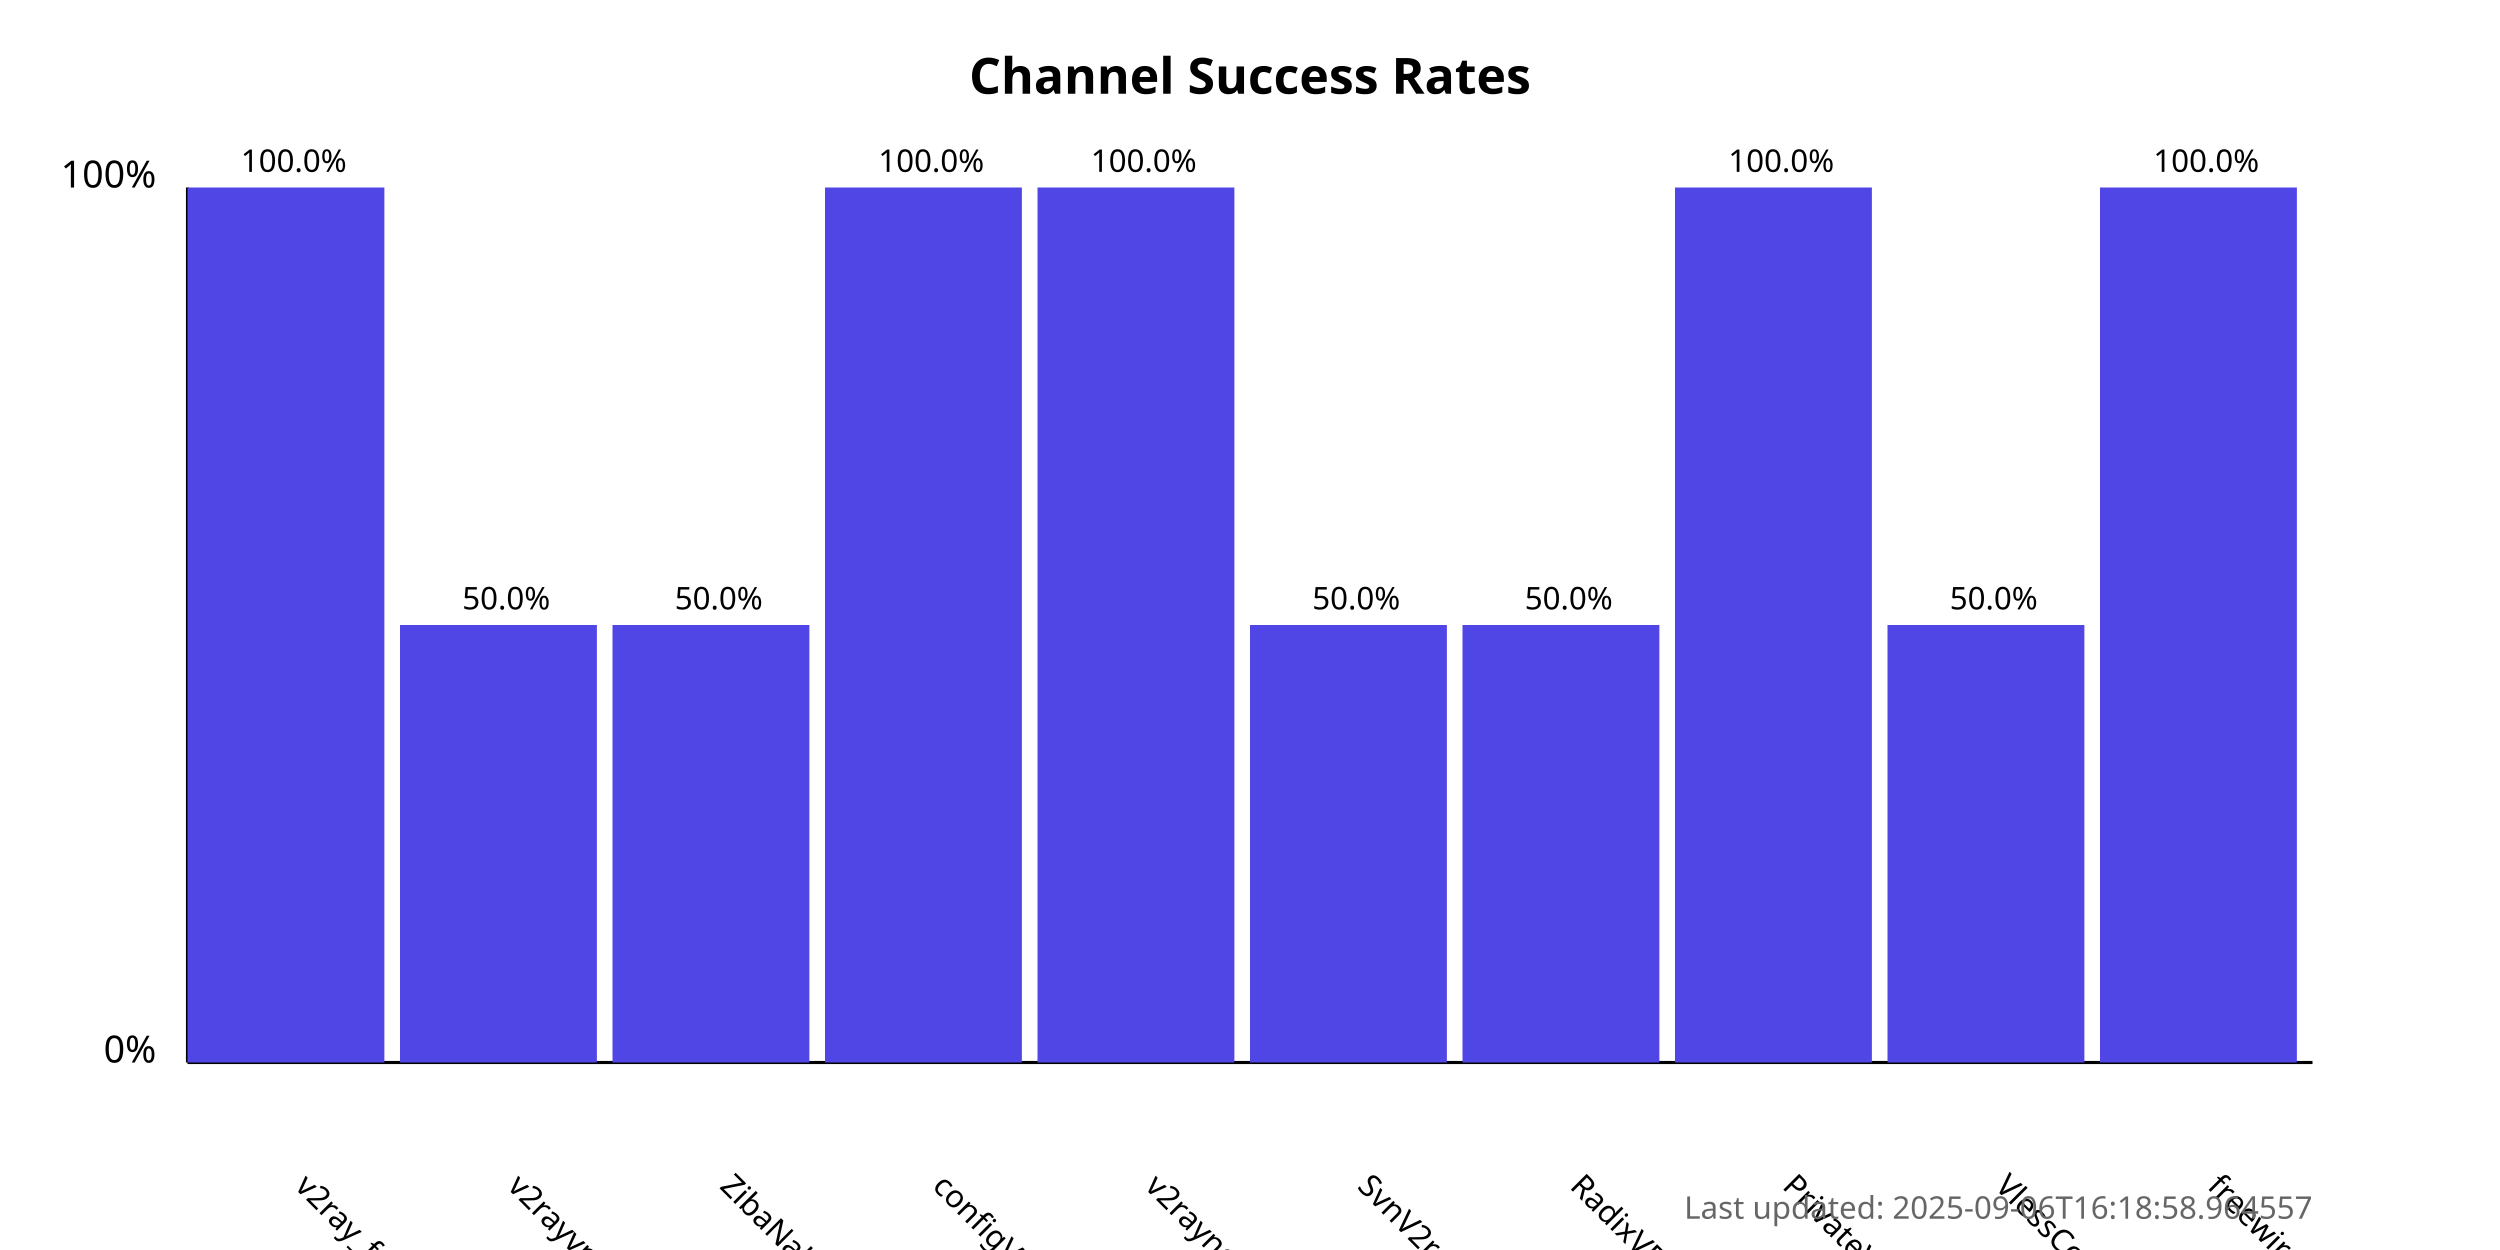
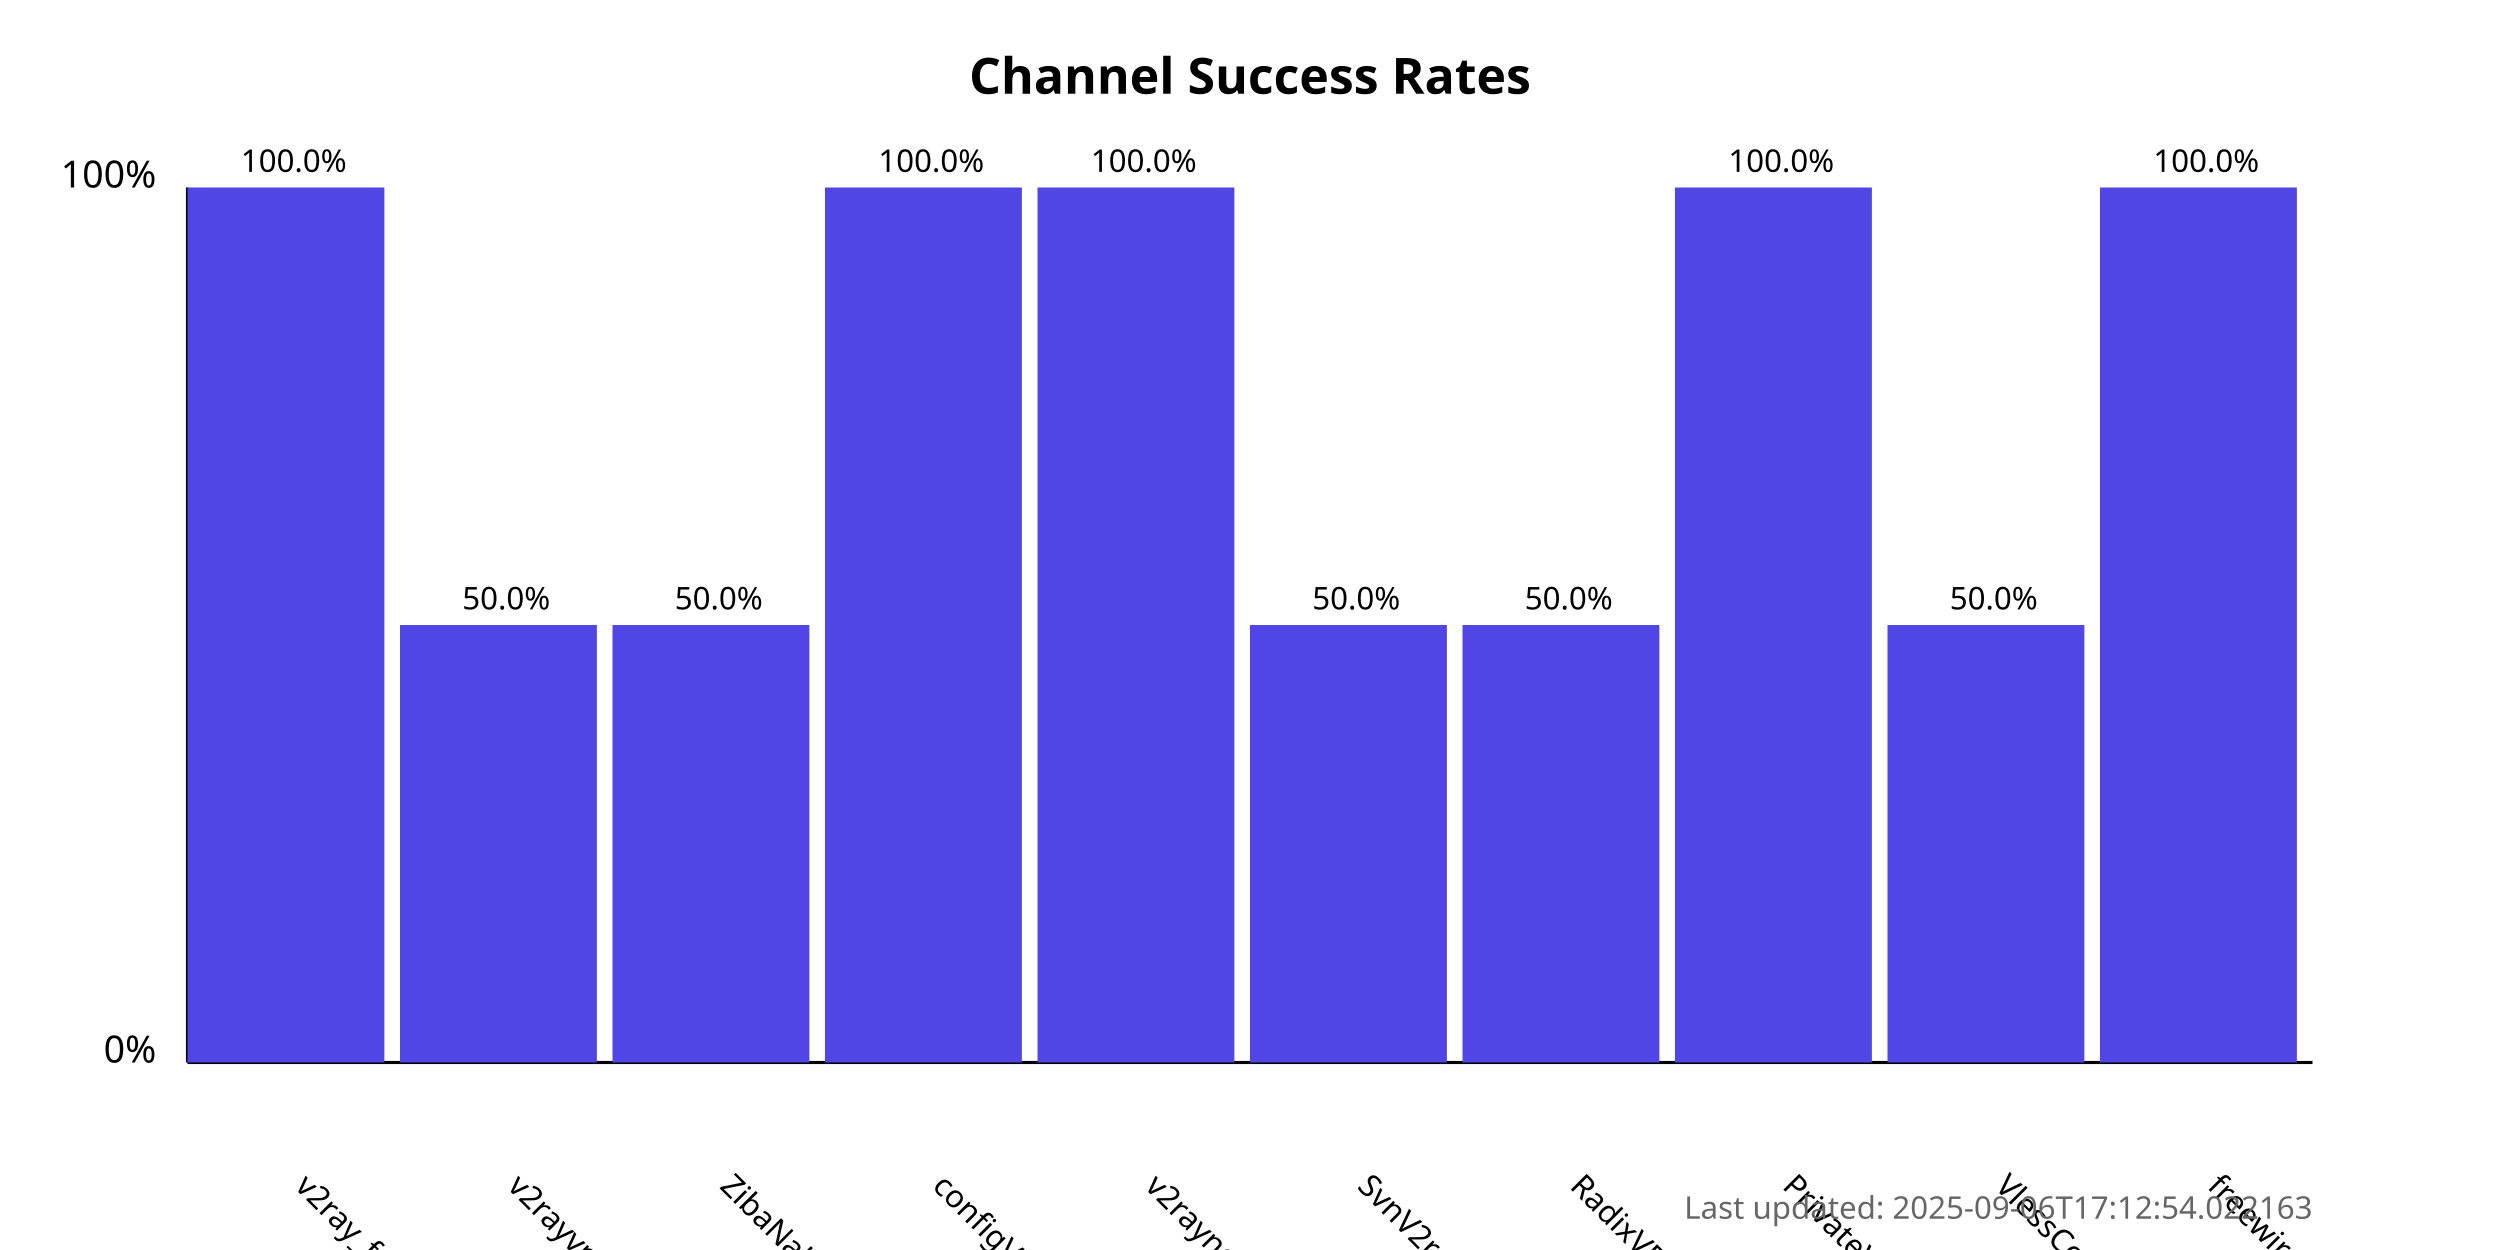
<svg xmlns="http://www.w3.org/2000/svg" width="800" height="400">
  <style>
            .chart-title { font: bold 16px sans-serif; }
            .axis-label { font: 12px sans-serif; }
            .tick-label { font: 10px sans-serif; }
            .bar { fill: #4f46e5; }
            .bar:hover { fill: #6366f1; }
            .timestamp { font: 10px sans-serif; fill: #666; }
        </style>
  <text x="400.0" y="30" text-anchor="middle" class="chart-title">
            Channel Success Rates
        </text>
  <line x1="60" y1="340" x2="60" y2="60" stroke="black" stroke-width="1" />
  <line x1="60" y1="340" x2="740" y2="340" stroke="black" stroke-width="1" />
  <text x="50" y="340" text-anchor="end" class="axis-label">0%</text>
  <text x="50" y="60" text-anchor="end" class="axis-label">100%</text>
  <g>
    <rect x="60" y="60.0" width="63.0" height="280.0" class="bar" />
    <text x="94.0" y="380" transform="rotate(45, 94.0, 380)" text-anchor="start" class="tick-label">
                v2ray_free_conf
            </text>
    <text x="94.0" y="55.0" text-anchor="middle" class="tick-label">
                100.0%
            </text>
  </g>
  <g>
    <rect x="128.0" y="200.0" width="63.0" height="140.0" class="bar" />
    <text x="162.0" y="380" transform="rotate(45, 162.0, 380)" text-anchor="start" class="tick-label">
                v2rayvpno
            </text>
    <text x="162.0" y="195.0" text-anchor="middle" class="tick-label">
                50.0%
            </text>
  </g>
  <g>
    <rect x="196.0" y="200.0" width="63.0" height="140.0" class="bar" />
    <text x="230.0" y="380" transform="rotate(45, 230.0, 380)" text-anchor="start" class="tick-label">
                ZibaNabz
            </text>
    <text x="230.0" y="195.0" text-anchor="middle" class="tick-label">
                50.0%
            </text>
  </g>
  <g>
    <rect x="264.0" y="60.0" width="63.0" height="280.0" class="bar" />
    <text x="298.0" y="380" transform="rotate(45, 298.0, 380)" text-anchor="start" class="tick-label">
                configV2rayForFree
            </text>
    <text x="298.0" y="55.0" text-anchor="middle" class="tick-label">
                100.0%
            </text>
  </g>
  <g>
    <rect x="332.0" y="60.0" width="63.0" height="280.0" class="bar" />
    <text x="366.0" y="380" transform="rotate(45, 366.0, 380)" text-anchor="start" class="tick-label">
                v2rayngvpn
            </text>
    <text x="366.0" y="55.0" text-anchor="middle" class="tick-label">
                100.0%
            </text>
  </g>
  <g>
    <rect x="400.0" y="200.0" width="63.0" height="140.0" class="bar" />
    <text x="434.0" y="380" transform="rotate(45, 434.0, 380)" text-anchor="start" class="tick-label">
                SvnV2ray
            </text>
    <text x="434.0" y="195.0" text-anchor="middle" class="tick-label">
                50.0%
            </text>
  </g>
  <g>
    <rect x="468.0" y="200.0" width="63.0" height="140.0" class="bar" />
    <text x="502.0" y="380" transform="rotate(45, 502.0, 380)" text-anchor="start" class="tick-label">
                RadixVPN
            </text>
    <text x="502.0" y="195.0" text-anchor="middle" class="tick-label">
                50.0%
            </text>
  </g>
  <g>
    <rect x="536.0" y="60.0" width="63.0" height="280.0" class="bar" />
    <text x="570.0" y="380" transform="rotate(45, 570.0, 380)" text-anchor="start" class="tick-label">
                PrivateVPNs
            </text>
    <text x="570.0" y="55.0" text-anchor="middle" class="tick-label">
                100.0%
            </text>
  </g>
  <g>
    <rect x="604.0" y="200.0" width="63.0" height="140.0" class="bar" />
    <text x="638.0" y="380" transform="rotate(45, 638.0, 380)" text-anchor="start" class="tick-label">
                VlessConfig
            </text>
    <text x="638.0" y="195.0" text-anchor="middle" class="tick-label">
                50.0%
            </text>
  </g>
  <g>
    <rect x="672.0" y="60.0" width="63.0" height="280.0" class="bar" />
    <text x="706.0" y="380" transform="rotate(45, 706.0, 380)" text-anchor="start" class="tick-label">
                freewireguard
            </text>
    <text x="706.0" y="55.0" text-anchor="middle" class="tick-label">
                100.0%
            </text>
  </g>
  <text x="740" y="390" text-anchor="end" class="timestamp">
-             Last updated: 2025-09-06T16:18:58.964557
+             Last updated: 2025-09-06T17:12:54.022163
        </text>
</svg>
